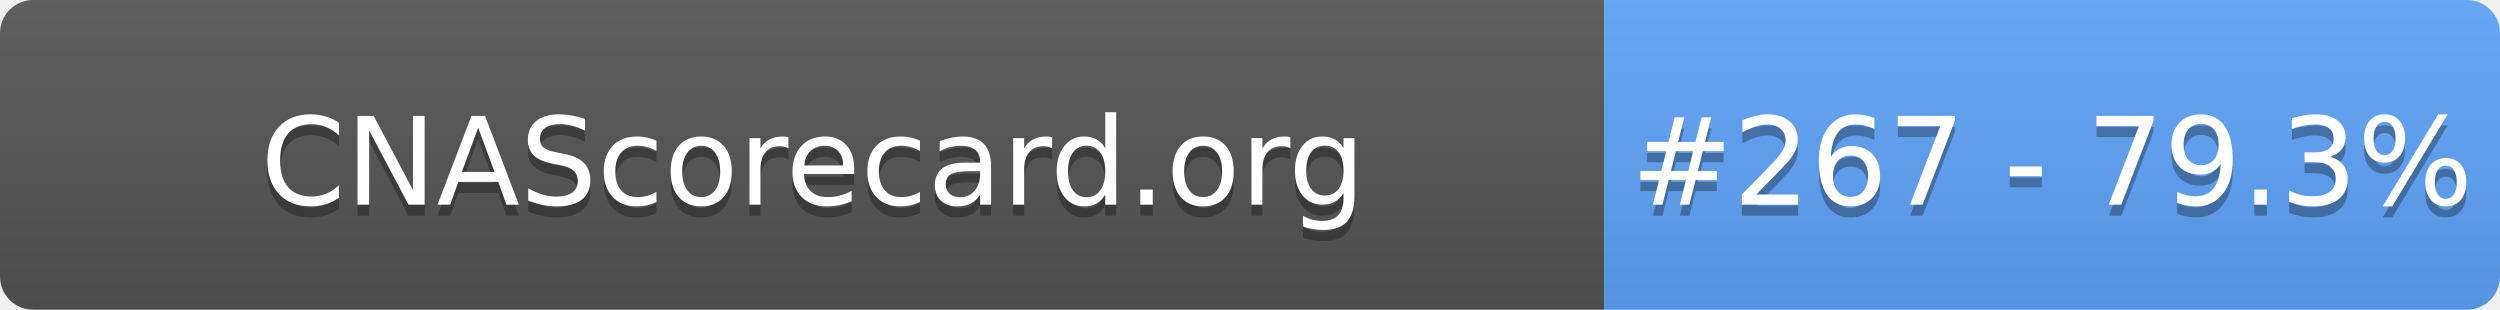
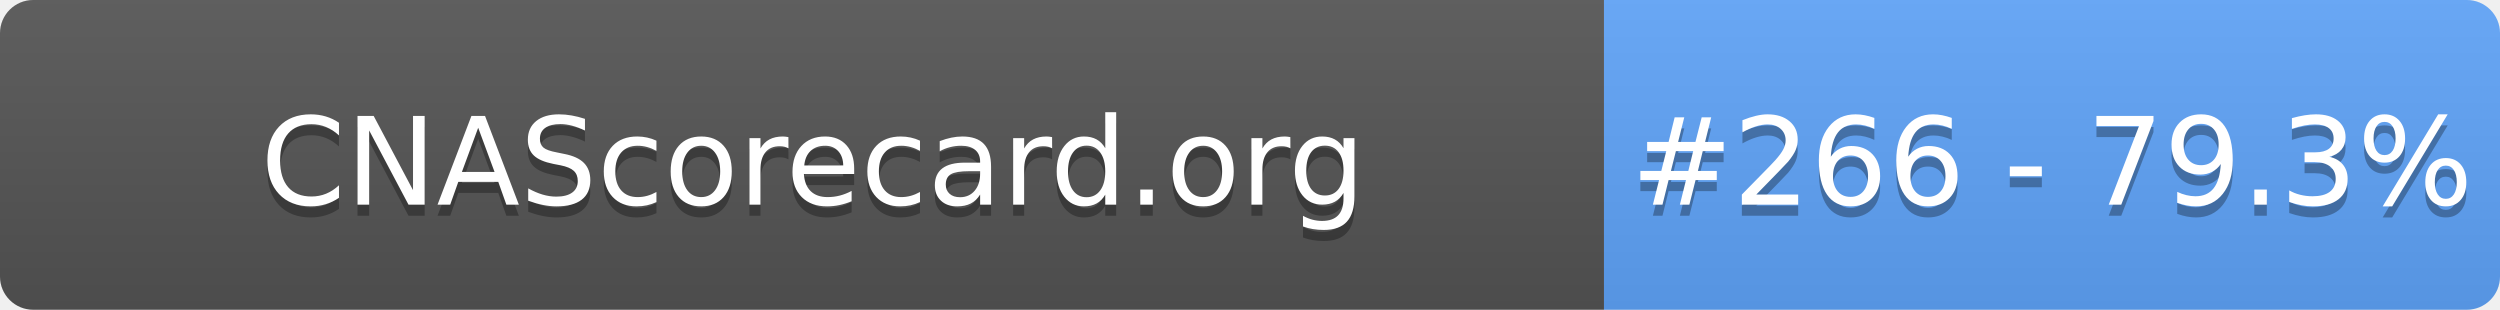
- <svg xmlns="http://www.w3.org/2000/svg" width="226" height="28" role="img" aria-label="CNAScorecard.org: #267 - 79.3%">
+ <svg xmlns="http://www.w3.org/2000/svg" width="226" height="28" role="img" aria-label="CNAScorecard.org: #266 - 79.3%">
  <linearGradient id="s" x2="0" y2="100%">
    <stop offset="0" stop-color="#bbb" stop-opacity=".1" />
    <stop offset="1" stop-opacity=".1" />
  </linearGradient>
  <clipPath id="r">
    <rect width="226" height="28" rx="3" fill="#fff" />
  </clipPath>
  <g clip-path="url(#r)">
    <rect width="145" height="28" fill="#555" />
    <rect x="145" width="81" height="28" fill="#60A5FA" />
    <rect width="226" height="28" fill="url(#s)" />
  </g>
  <g fill="#fff" text-anchor="middle" font-family="Verdana,Geneva,DejaVu Sans,sans-serif" text-rendering="geometricPrecision" font-size="110">
    <text aria-hidden="true" x="735" y="195" fill="#010101" fill-opacity=".3" transform="scale(.1)" textLength="1350">CNAScorecard.org</text>
    <text x="735" y="185" transform="scale(.1)" fill="#fff" textLength="1350">CNAScorecard.org</text>
-     <text aria-hidden="true" x="1855" y="195" fill="#010101" fill-opacity=".3" transform="scale(.1)" textLength="660">#267 - 79.3%</text>
-     <text x="1855" y="185" transform="scale(.1)" fill="#fff" textLength="660">#267 - 79.3%</text>
+     <text aria-hidden="true" x="1855" y="195" fill="#010101" fill-opacity=".3" transform="scale(.1)" textLength="660">#266 - 79.3%</text>
+     <text x="1855" y="185" transform="scale(.1)" fill="#fff" textLength="660">#266 - 79.3%</text>
  </g>
</svg>
